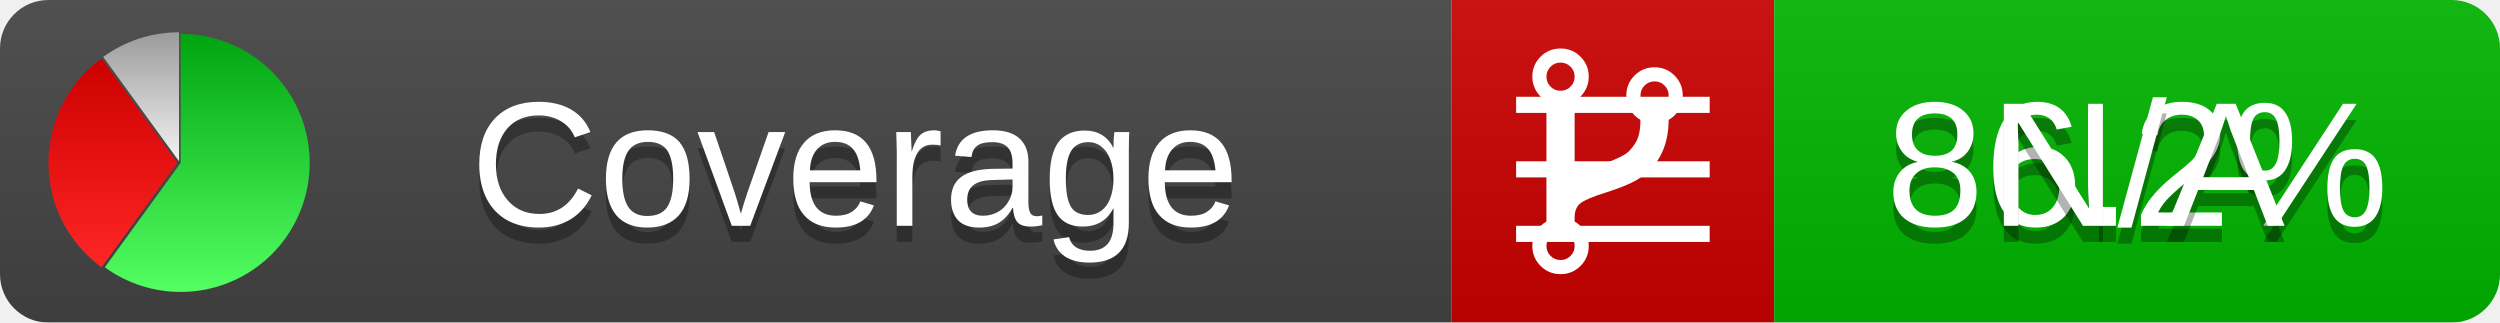
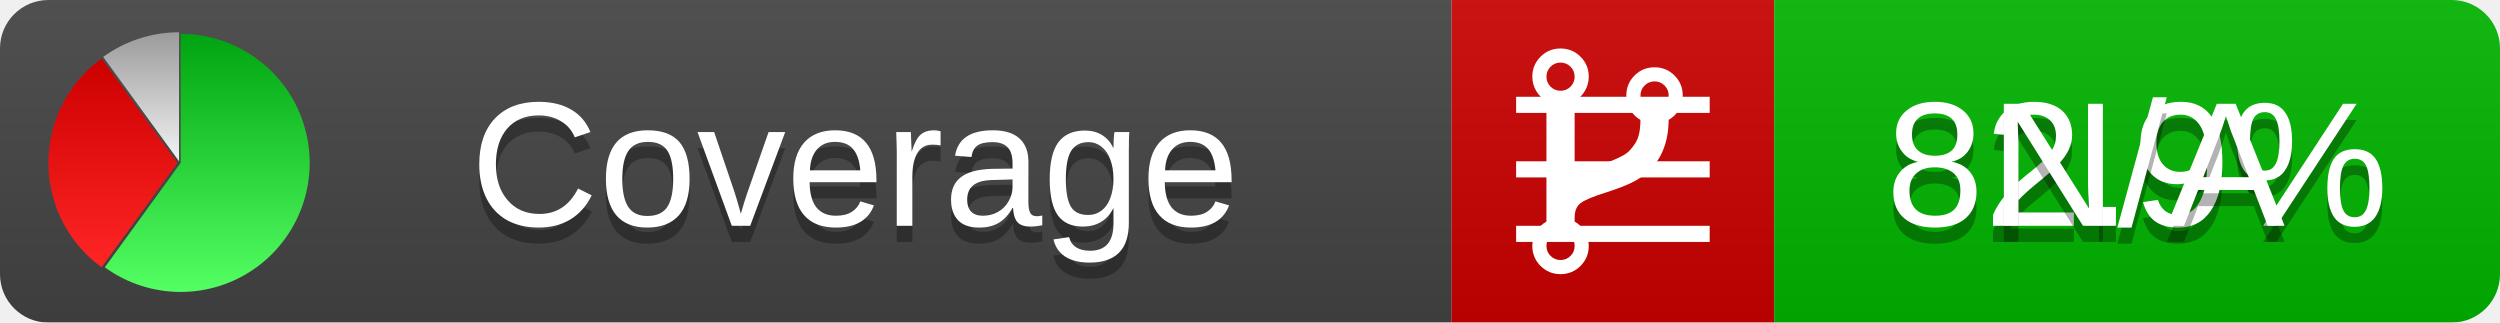
<svg xmlns="http://www.w3.org/2000/svg" xmlns:xlink="http://www.w3.org/1999/xlink" width="155" height="20">
  <style type="text/css">
          
            @keyframes fadeout {
              0 % { visibility: visible; opacity: 1; }
              40% { visibility: visible; opacity: 1; }
              50% { visibility: hidden; opacity: 0; }
              90% { visibility: hidden; opacity: 0; }
              100% { visibility: visible; opacity: 1; }
            }
            @keyframes fadein {
              0% { visibility: hidden; opacity: 0; }
              40% { visibility: hidden; opacity: 0; }
              50% { visibility: visible; opacity: 1; }
              90% { visibility: visible; opacity: 1; }
              100% { visibility: hidden; opacity: 0; }
            }
            .linecoverage {
                animation-duration: 10s;
                animation-name: fadeout;
                animation-iteration-count: infinite;
            }
            .branchcoverage {
                animation-duration: 10s;
                animation-name: fadein;
                animation-iteration-count: infinite;
            }
          
    </style>
  <defs>
    <linearGradient id="gradient" x2="0" y2="100%">
      <stop offset="0" stop-color="#bbb" stop-opacity=".1" />
      <stop offset="1" stop-opacity=".1" />
    </linearGradient>
    <linearGradient id="green" x2="0" y2="100%">
      <stop offset="0" stop-color="#00A410" />
      <stop offset="1" stop-color="#53FF63" />
    </linearGradient>
    <linearGradient id="red" x2="0" y2="100%">
      <stop offset="0" stop-color="#C00" />
      <stop offset="1" stop-color="#FF2525" />
    </linearGradient>
    <linearGradient id="gray" x2="0" y2="100%">
      <stop offset="0" stop-color="#9B9B9B" />
      <stop offset="1" stop-color="#F3F3F3" />
    </linearGradient>
    <mask id="mask">
      <rect width="155" height="20" rx="3" fill="#fff" />
    </mask>
    <g id="icon">
      <path style="fill:url(#green);" d="M205,202.5 l0,-200 a200,200 0 1,1 -117.558,361.803 z" />
      <path style="fill:url(#red);" d="M200,202.5 l-117.558,161.803 a200,200 0 0,1 0,-323.607 z" />
      <path style="fill:url(#gray);" d="M202.5,200 l-117.558,-161.803 a200,200 0 0,1 117.558,-38.196 z" />
    </g>
  </defs>
  <g mask="url(#mask)">
    <rect x="0" y="0" width="90" height="20" fill="#444" />
    <rect x="90" y="0" width="20" height="20" fill="#c00" />
    <rect x="110" y="0" width="45" height="20" fill="#00B600" />
    <rect x="0" y="0" width="155" height="20" fill="url(#gradient)" />
  </g>
  <g>
    <path class="linecoverage" stroke="#fff" d="M94 6.5 h12 M94 10.5 h12 M94 14.5 h12" />
    <path class="branchcoverage" fill="#fff" d="m 97.628,15.247 q 0,-0.364 -0.255,-0.619 -0.255,-0.255 -0.619,-0.255 -0.364,0 -0.619,0.255 -0.255,0.255 -0.255,0.619 0,0.364 0.255,0.619 0.255,0.255 0.619,0.255 0.364,0 0.619,-0.255 0.255,-0.255 0.255,-0.619 z m 0,-10.493 q 0,-0.364 -0.255,-0.619 -0.255,-0.255 -0.619,-0.255 -0.364,0 -0.619,0.255 -0.255,0.255 -0.255,0.619 0,0.364 0.255,0.619 0.255,0.255 0.619,0.255 0.364,0 0.619,-0.255 0.255,-0.255 0.255,-0.619 z m 5.83,1.166 q 0,-0.364 -0.255,-0.619 -0.255,-0.255 -0.619,-0.255 -0.364,0 -0.619,0.255 -0.255,0.255 -0.255,0.619 0,0.364 0.255,0.619 0.255,0.255 0.619,0.255 0.364,0 0.619,-0.255 0.255,-0.255 0.255,-0.619 z m 0.874,0 q 0,0.474 -0.237,0.879 -0.237,0.405 -0.638,0.633 -0.018,2.614 -2.059,3.771 -0.619,0.346 -1.849,0.738 -1.166,0.364 -1.544,0.647 -0.378,0.282 -0.378,0.911 l 0,0.237 q 0.401,0.228 0.638,0.633 0.237,0.405 0.237,0.879 0,0.729 -0.51,1.239 -0.51,0.51 -1.239,0.51 -0.729,0 -1.239,-0.51 -0.51,-0.51 -0.51,-1.239 0,-0.474 0.237,-0.879 0.237,-0.405 0.638,-0.633 l 0,-7.469 q -0.401,-0.228 -0.638,-0.633 -0.237,-0.405 -0.237,-0.879 0,-0.729 0.51,-1.239 0.51,-0.51 1.239,-0.51 0.729,0 1.239,0.51 0.51,0.51 0.51,1.239 0,0.474 -0.237,0.879 -0.237,0.405 -0.638,0.633 l 0,4.527 q 0.492,-0.237 1.403,-0.519 0.501,-0.155 0.797,-0.269 0.296,-0.114 0.642,-0.282 0.346,-0.169 0.537,-0.36 0.191,-0.191 0.369,-0.465 0.178,-0.273 0.255,-0.633 0.077,-0.36 0.077,-0.833 -0.401,-0.228 -0.638,-0.633 -0.237,-0.405 -0.237,-0.879 0,-0.729 0.51,-1.239 0.51,-0.51 1.239,-0.51 0.729,0 1.239,0.51 0.51,0.51 0.51,1.239 z" />
  </g>
  <g fill="#fff" text-anchor="middle" font-family="Verdana,Arial,Geneva,sans-serif" font-size="11">
    <a xlink:href="https://github.com/danielpalme/ReportGenerator" target="_top">
      <use xlink:href="#icon" transform="translate(3,2) scale(.04)" />
    </a>
    <text x="53" y="15" fill="#010101" fill-opacity=".3">Coverage</text>
    <text x="53" y="14" fill="#fff">Coverage</text>
-     <text class="linecoverage" x="132.5" y="15" fill="#010101" fill-opacity=".3">86.2%</text>
-     <text class="linecoverage" x="132.5" y="14">86.2%</text>
+     <text class="linecoverage" x="132.5" y="15" fill="#010101" fill-opacity=".3">82.9%</text>
+     <text class="linecoverage" x="132.5" y="14">82.9%</text>
    <text class="branchcoverage" x="132.5" y="15" fill="#010101" fill-opacity=".3">N/A</text>
    <text class="branchcoverage" x="132.5" y="14">N/A</text>
  </g>
  <g>
    <rect class="linecoverage" x="90" y="0" width="65" height="20" fill-opacity="0" />
    <rect class="branchcoverage" x="90" y="0" width="65" height="20" fill-opacity="0" />
  </g>
</svg>
